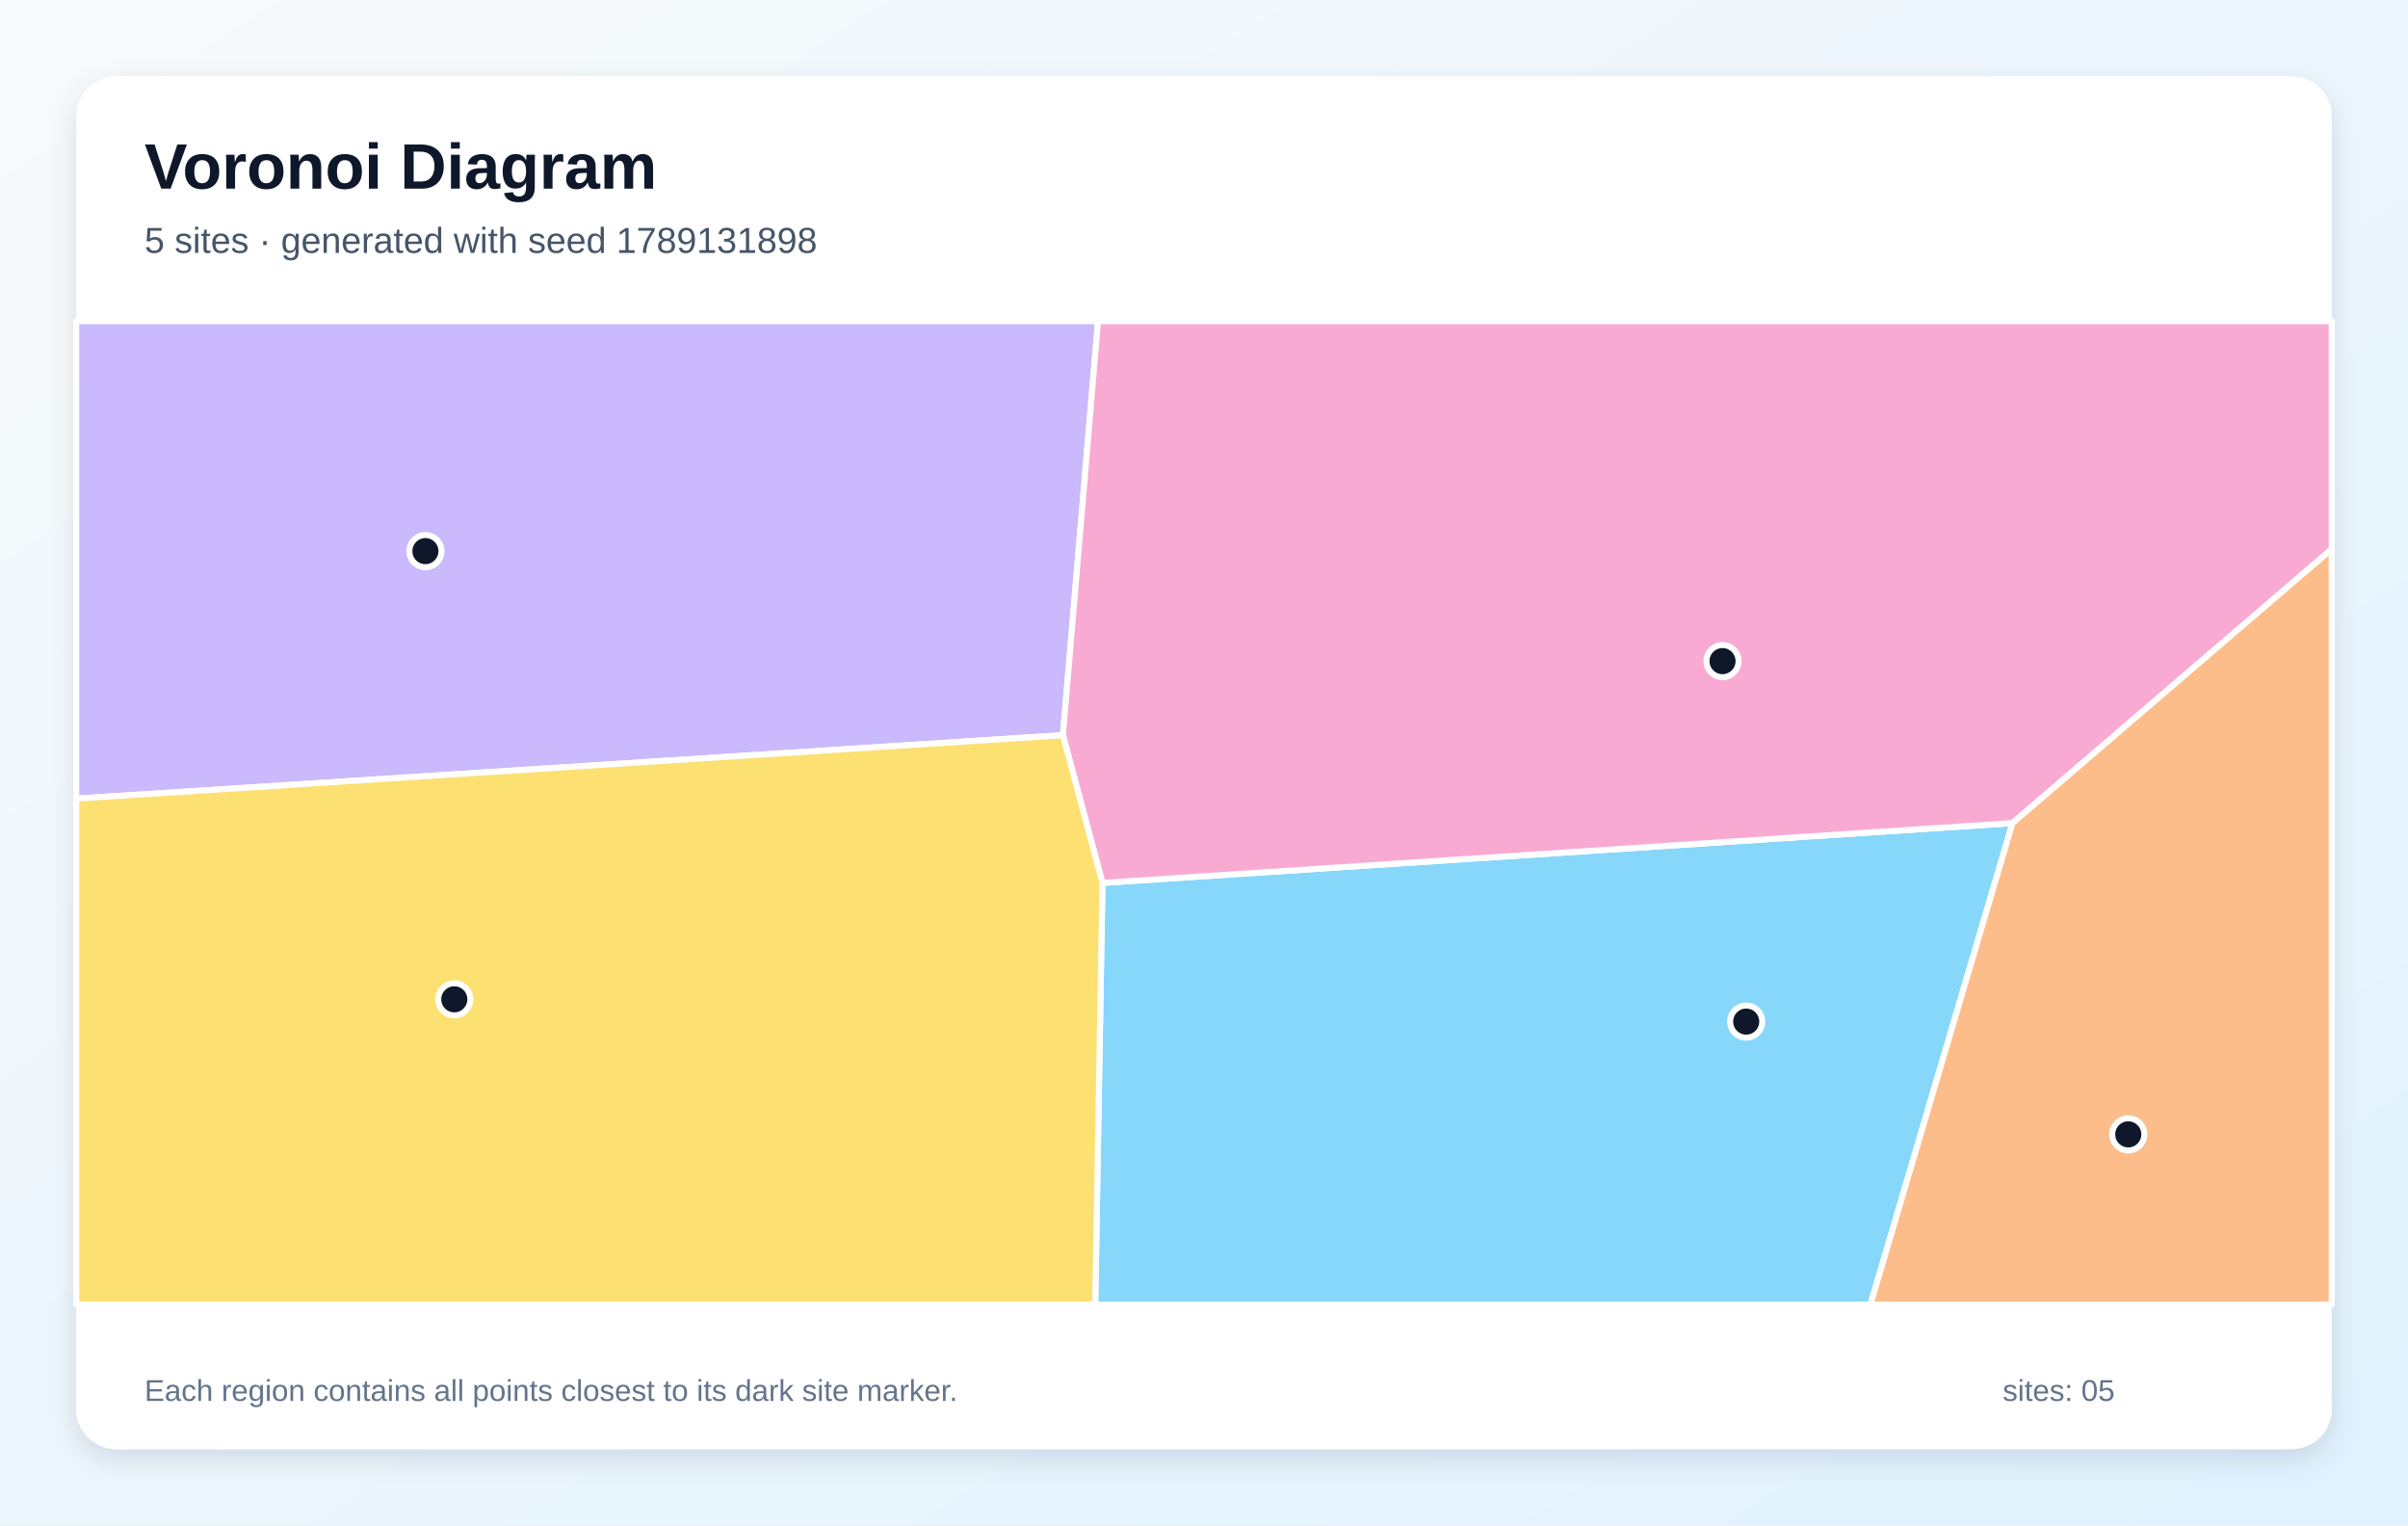
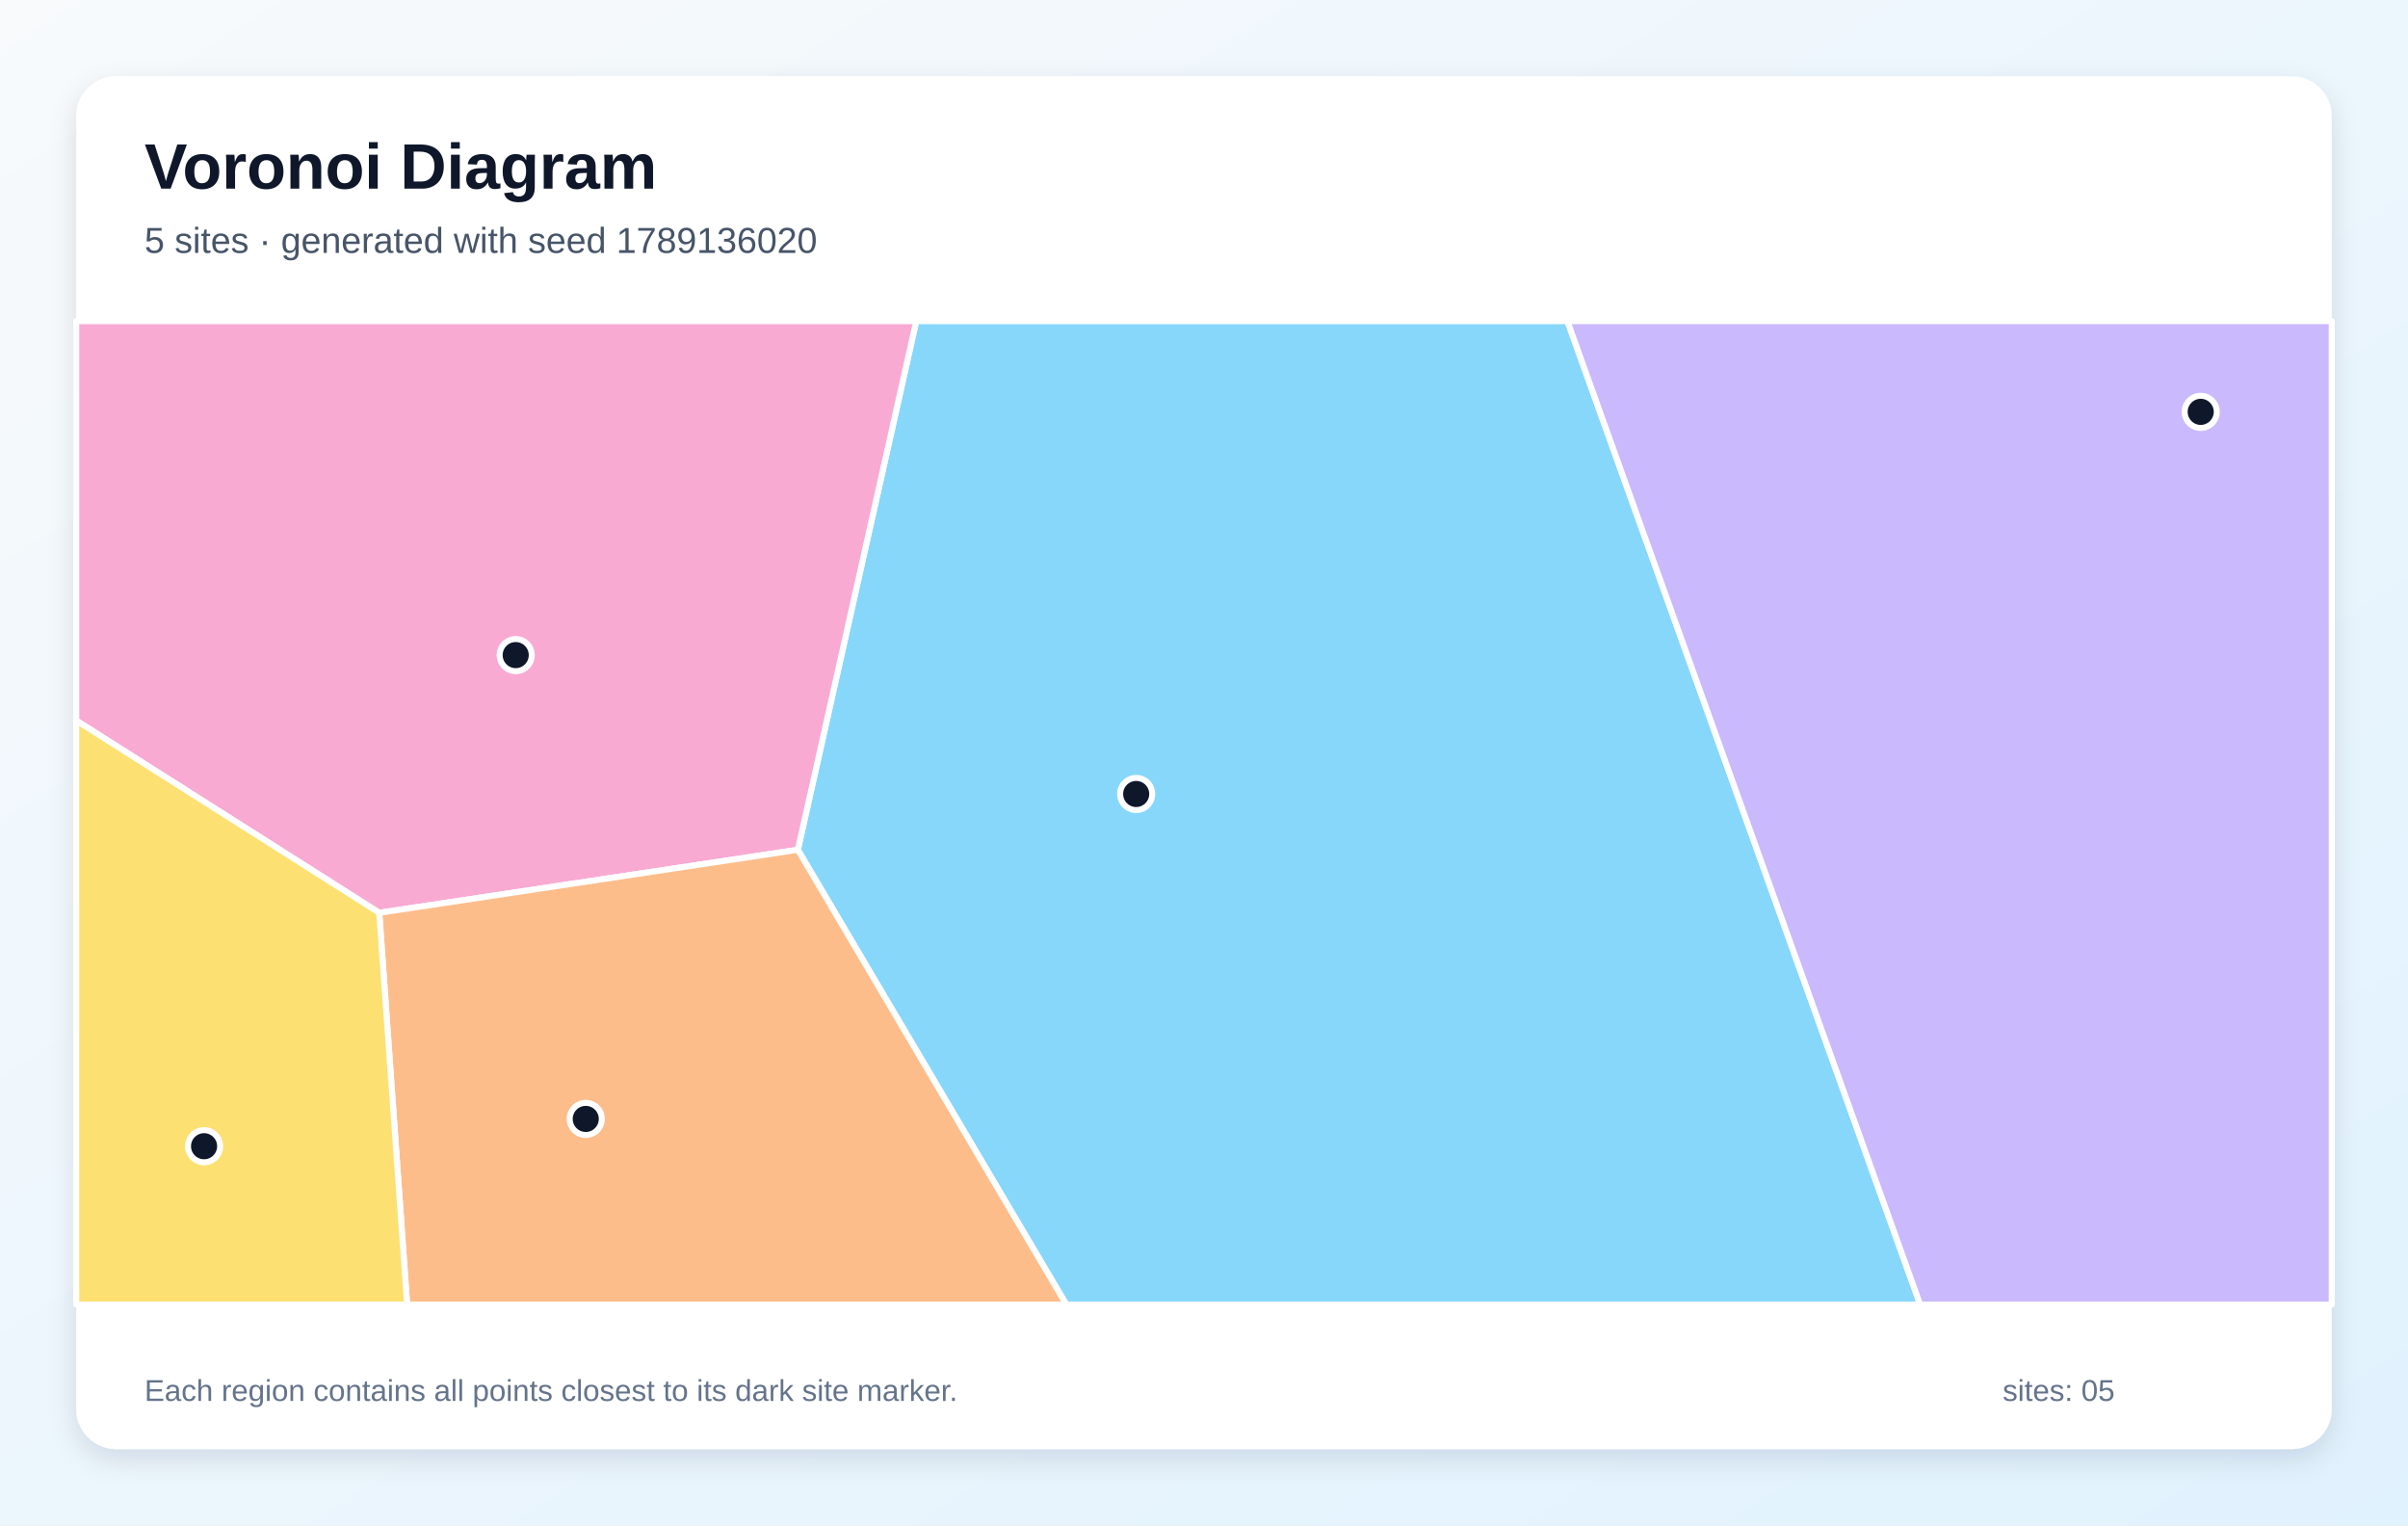
<svg xmlns="http://www.w3.org/2000/svg" width="1200" height="760" viewBox="0 0 1200 760" role="img" aria-labelledby="title description">
  <defs>
    <linearGradient id="background" x1="0" y1="0" x2="1" y2="1">
      <stop stop-color="#F8FAFC" />
      <stop offset="1" stop-color="#E0F2FE" />
    </linearGradient>
    <filter id="shadow" x="-10%" y="-10%" width="120%" height="120%">
      <feDropShadow dx="0" dy="5" stdDeviation="7" flood-color="#0F172A" flood-opacity=".12" />
    </filter>
  </defs>
  <rect width="1200" height="760" fill="url(#background)" />
  <rect x="38" y="38" width="1124" height="684" rx="20" fill="#FFFFFF" filter="url(#shadow)" />
  <g font-family="Arial, sans-serif">
    <text x="72" y="94" font-size="32" font-weight="700" fill="#0F172A">Voronoi Diagram</text>
-     <text x="72" y="126" font-size="18" fill="#475569">5 sites · generated with seed 1789131898</text>
+     <text x="72" y="126" font-size="18" fill="#475569">5 sites · generated with seed 1789136020</text>
  </g>
  <g stroke="#FFFFFF" stroke-width="3" stroke-linejoin="round">
-     <polygon points="549.4,439.9 1002.9,410.1 932.1,650.0 545.8,650.0" fill="#38BDF8" fill-opacity="0.60" />
-     <polygon points="38.0,397.9 38.0,160.0 547.2,160.0 529.7,366.3" fill="#A78BFA" fill-opacity="0.60" />
-     <polygon points="1002.9,410.1 549.4,439.9 529.7,366.3 547.2,160.0 1162.0,160.0 1162.0,273.6" fill="#F472B6" fill-opacity="0.60" />
-     <polygon points="1002.9,410.1 1162.0,273.6 1162.0,650.0 932.1,650.0" fill="#FB923C" fill-opacity="0.60" />
-     <polygon points="38.0,397.9 529.7,366.3 549.4,439.9 545.8,650.0 38.0,650.0" fill="#FACC15" fill-opacity="0.60" />
+     <polygon points="397.6,423.4 456.6,160.0 781.1,160.0 956.9,650.0 531.4,650.0" fill="#38BDF8" fill-opacity="0.60" />
+     <polygon points="781.1,160.0 1162.0,160.0 1162.0,650.0 956.9,650.0" fill="#A78BFA" fill-opacity="0.60" />
+     <polygon points="189.0,454.8 38.0,359.0 38.0,160.0 456.6,160.0 397.6,423.4" fill="#F472B6" fill-opacity="0.60" />
+     <polygon points="189.0,454.8 397.6,423.4 531.4,650.0 202.9,650.0" fill="#FB923C" fill-opacity="0.60" />
+     <polygon points="38.0,359.0 189.0,454.8 202.9,650.0 38.0,650.0" fill="#FACC15" fill-opacity="0.60" />
  </g>
  <g>
-     <circle cx="870.2" cy="509.0" r="8" fill="#0F172A" stroke="#FFFFFF" stroke-width="3" />
-     <circle cx="212.0" cy="274.6" r="8" fill="#0F172A" stroke="#FFFFFF" stroke-width="3" />
-     <circle cx="858.4" cy="329.4" r="8" fill="#0F172A" stroke="#FFFFFF" stroke-width="3" />
-     <circle cx="1060.6" cy="565.2" r="8" fill="#0F172A" stroke="#FFFFFF" stroke-width="3" />
-     <circle cx="226.4" cy="497.9" r="8" fill="#0F172A" stroke="#FFFFFF" stroke-width="3" />
+     <circle cx="566.2" cy="395.6" r="8" fill="#0F172A" stroke="#FFFFFF" stroke-width="3" />
+     <circle cx="1096.7" cy="205.2" r="8" fill="#0F172A" stroke="#FFFFFF" stroke-width="3" />
+     <circle cx="257.0" cy="326.4" r="8" fill="#0F172A" stroke="#FFFFFF" stroke-width="3" />
+     <circle cx="291.9" cy="557.5" r="8" fill="#0F172A" stroke="#FFFFFF" stroke-width="3" />
+     <circle cx="101.7" cy="571.1" r="8" fill="#0F172A" stroke="#FFFFFF" stroke-width="3" />
  </g>
  <g font-family="Arial, sans-serif" font-size="15" fill="#64748B">
    <text x="72" y="698">Each region contains all points closest to its dark site marker.</text>
    <text x="998" y="698">sites: 05</text>
  </g>
</svg>
